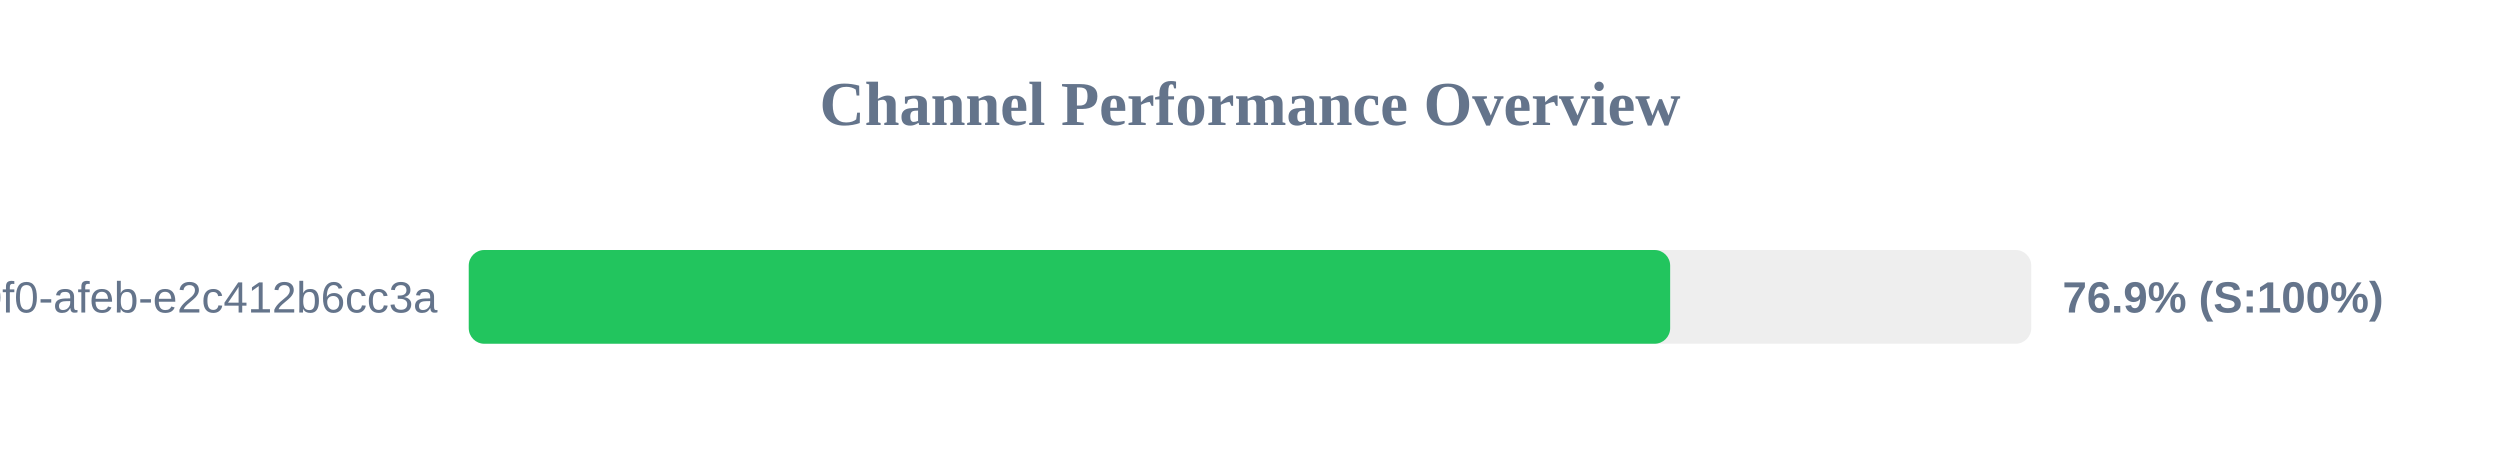
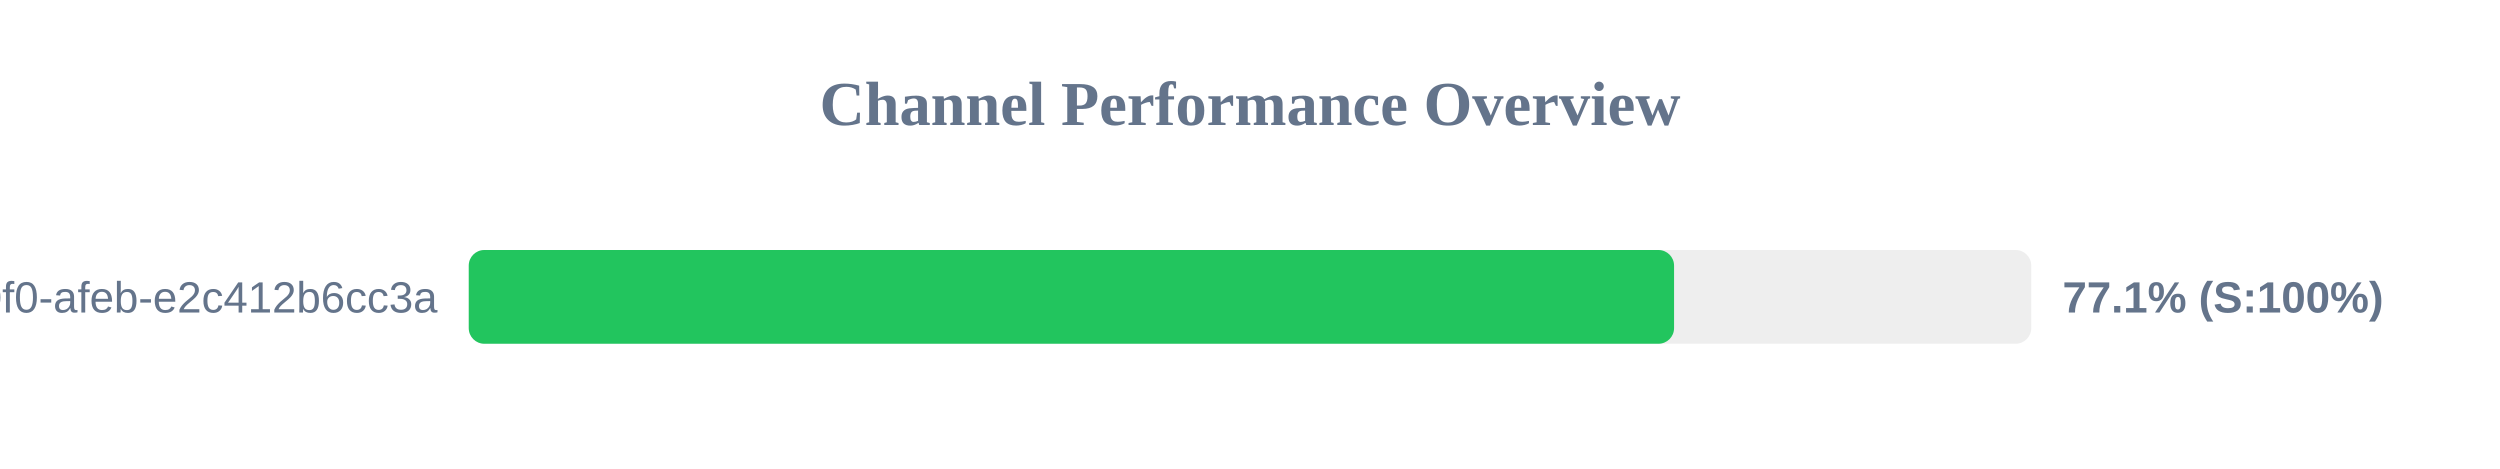
<svg xmlns="http://www.w3.org/2000/svg" width="800" height="150" version="1.1">
  <style>
        .row { font: 14px Arial; fill: #64748b; }
        .score { font: bold 14px Arial; fill: #64748b; }
    </style>
  <text x="400" y="40" text-anchor="middle" font-size="20px" font-weight="bold" fill="#64748b">Channel Performance Overview</text>
  <rect x="150" y="80" width="500" height="30" fill="#eee" rx="5" />
-   <rect x="150" y="80" width="384.45" height="30" fill="#22c55e" rx="5" />
+   <rect x="150" y="80" width="385.7" height="30" fill="#22c55e" rx="5" />
  <text x="140" y="100" text-anchor="end" class="row">?uuid=c6e02cd8-ce11-40f0-afeb-e2c412b6cc3a</text>
-   <text x="660" y="100" text-anchor="start" class="score">76.9% (S:100%)</text>
+   <text x="660" y="100" text-anchor="start" class="score">77.1% (S:100%)</text>
</svg>
